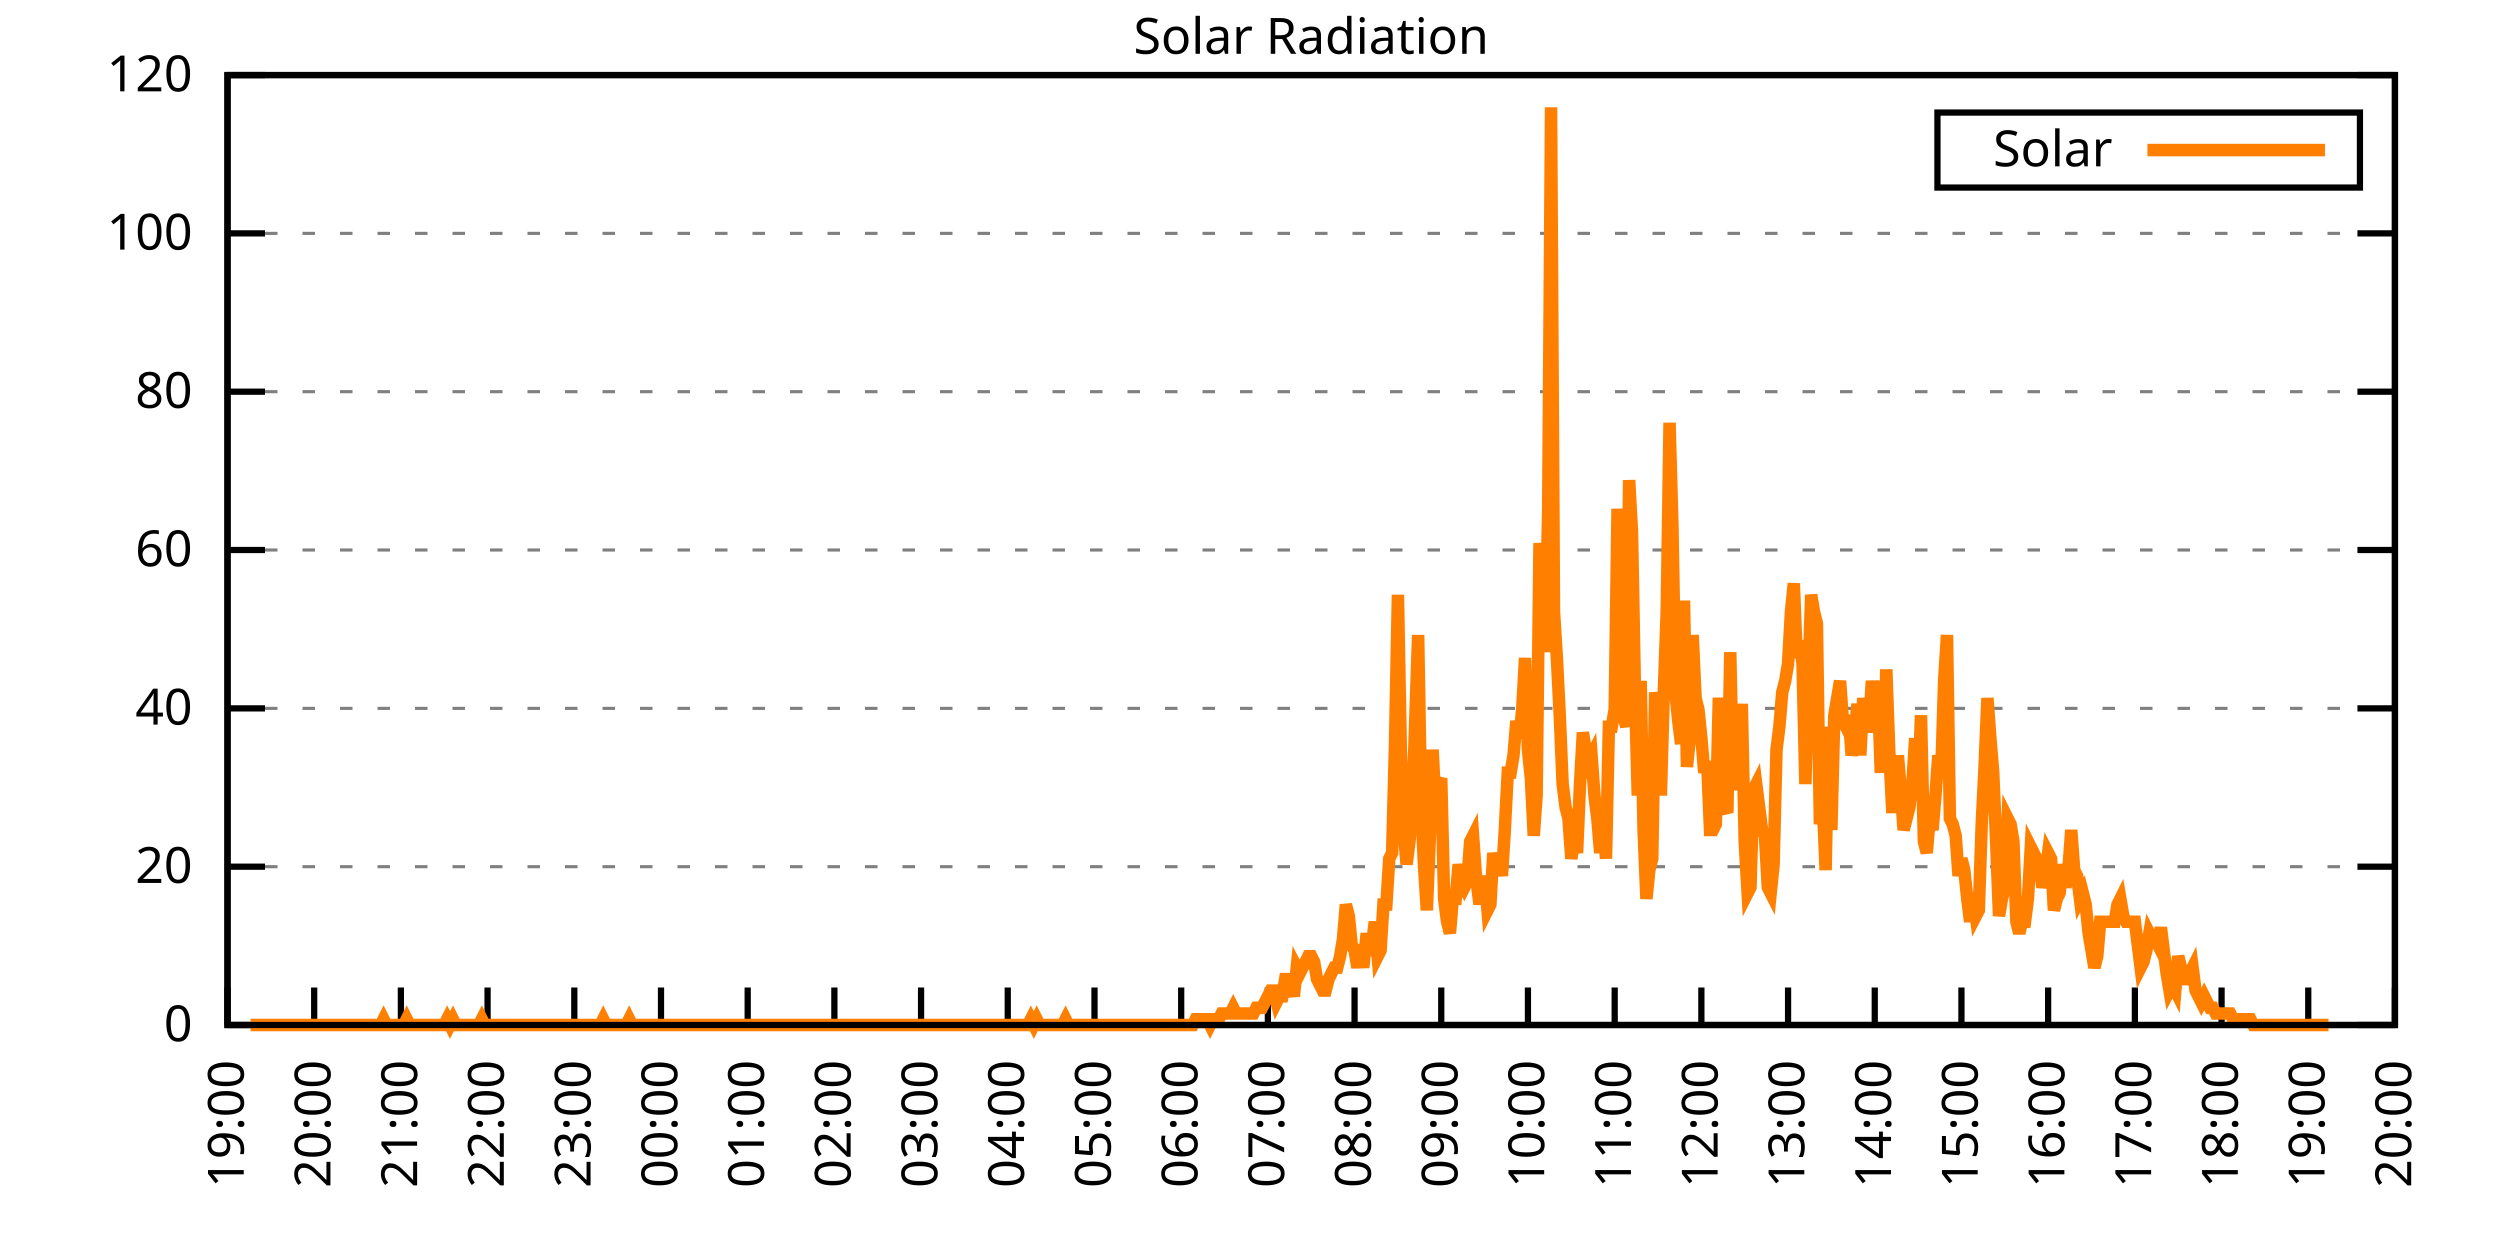
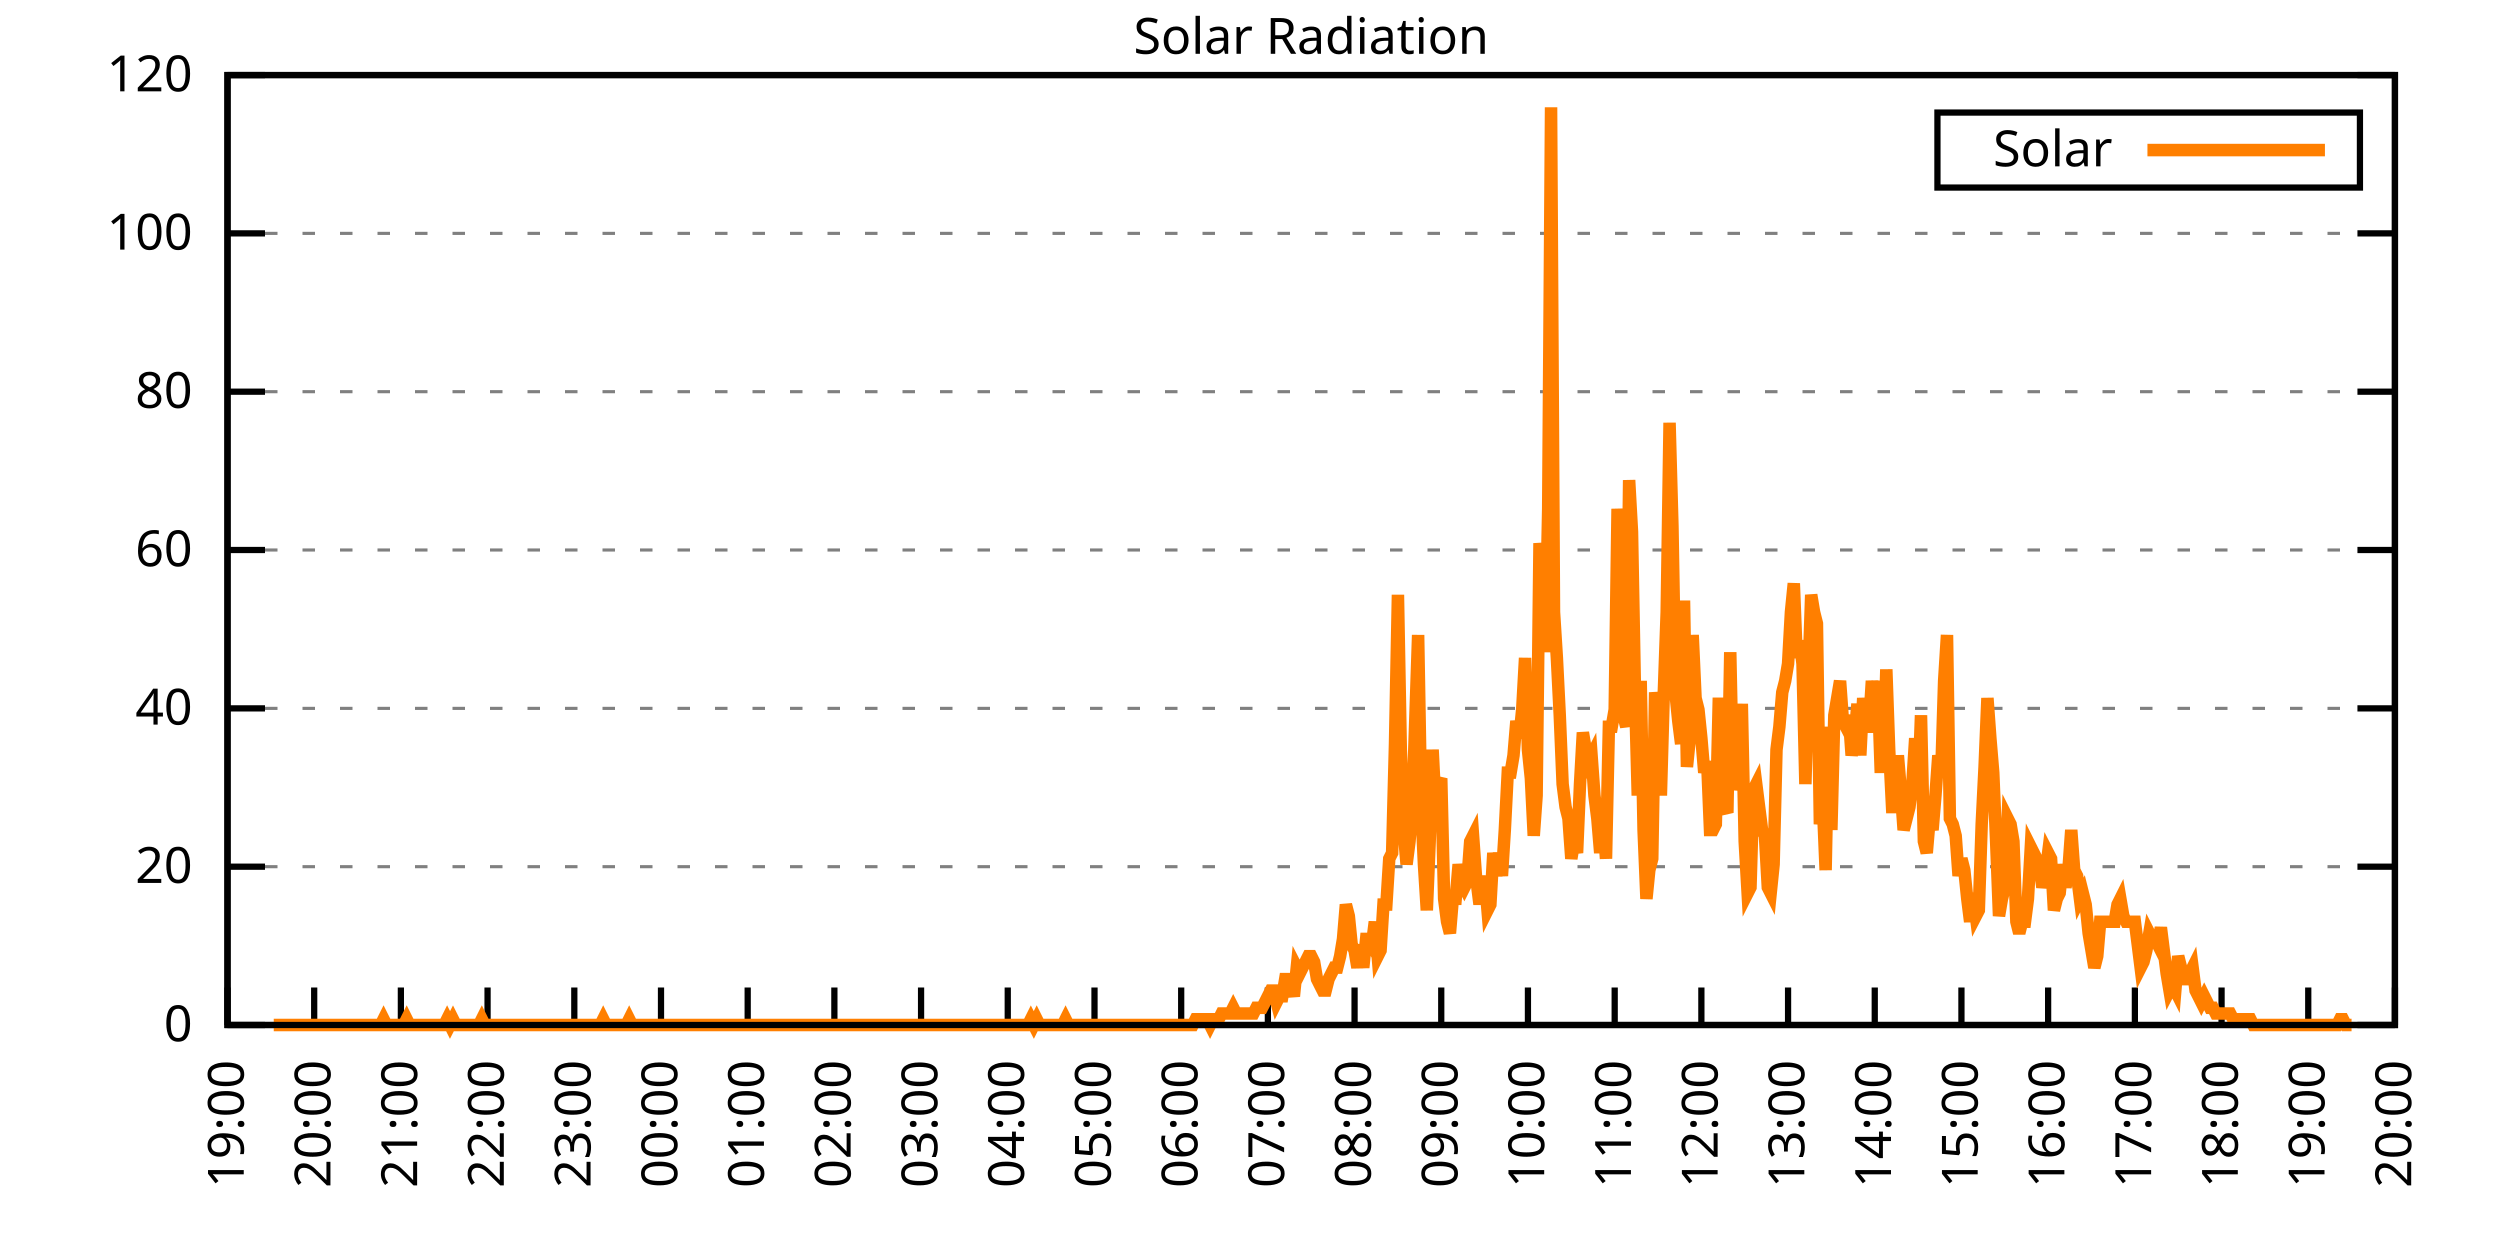
<svg xmlns="http://www.w3.org/2000/svg" xmlns:xlink="http://www.w3.org/1999/xlink" width="400" height="200" viewBox="0 0 400 200">
  <g id="gnuplot_canvas">
    <rect x="0" y="0" width="400" height="200" fill="none" />
    <defs>
      <circle id="gpDot" r="0.5" stroke-width="0.5" stroke="currentColor" />
      <path id="gpPt0" stroke-width="0.333" stroke="currentColor" d="M-1,0 h2 M0,-1 v2" />
      <path id="gpPt1" stroke-width="0.333" stroke="currentColor" d="M-1,-1 L1,1 M1,-1 L-1,1" />
      <path id="gpPt2" stroke-width="0.333" stroke="currentColor" d="M-1,0 L1,0 M0,-1 L0,1 M-1,-1 L1,1 M-1,1 L1,-1" />
      <rect id="gpPt3" stroke-width="0.333" stroke="currentColor" x="-1" y="-1" width="2" height="2" />
      <rect id="gpPt4" stroke-width="0.333" stroke="currentColor" fill="currentColor" x="-1" y="-1" width="2" height="2" />
      <circle id="gpPt5" stroke-width="0.333" stroke="currentColor" cx="0" cy="0" r="1" />
      <use xlink:href="#gpPt5" id="gpPt6" fill="currentColor" stroke="none" />
      <path id="gpPt7" stroke-width="0.333" stroke="currentColor" d="M0,-1.33 L-1.33,0.67 L1.33,0.67 z" />
      <use xlink:href="#gpPt7" id="gpPt8" fill="currentColor" stroke="none" />
      <use xlink:href="#gpPt7" id="gpPt9" stroke="currentColor" transform="rotate(180)" />
      <use xlink:href="#gpPt9" id="gpPt10" fill="currentColor" stroke="none" />
      <use xlink:href="#gpPt3" id="gpPt11" stroke="currentColor" transform="rotate(45)" />
      <use xlink:href="#gpPt11" id="gpPt12" fill="currentColor" stroke="none" />
      <path id="gpPt13" stroke-width="0.333" stroke="currentColor" d="M0,1.330 L1.265,0.411 L0.782,-1.067 L-0.782,-1.076 L-1.265,0.411 z" />
      <use xlink:href="#gpPt13" id="gpPt14" fill="currentColor" stroke="none" />
      <filter id="textbox" filterUnits="objectBoundingBox" x="0" y="0" height="1" width="1">
        <feFlood flood-color="white" flood-opacity="1" result="bgnd" />
        <feComposite in="SourceGraphic" in2="bgnd" operator="atop" />
      </filter>
      <filter id="greybox" filterUnits="objectBoundingBox" x="0" y="0" height="1" width="1">
        <feFlood flood-color="lightgrey" flood-opacity="1" result="grey" />
        <feComposite in="SourceGraphic" in2="grey" operator="atop" />
      </filter>
    </defs>
    <g fill="none" color="white" stroke="currentColor" stroke-width="1.00" stroke-linecap="butt" stroke-linejoin="miter">
</g>
    <g fill="none" color="black" stroke="currentColor" stroke-width="1.00" stroke-linecap="butt" stroke-linejoin="miter">
      <g stroke="none" shape-rendering="crispEdges">
        <polygon fill="rgb(255, 255, 255)" points="36.40,164.00 383.18,164.00 383.18,12.02 36.40,12.02 " />
      </g>
    </g>
    <g fill="none" color="black" stroke="currentColor" stroke-width="1.00" stroke-linecap="butt" stroke-linejoin="miter">
</g>
    <g fill="none" color="black" stroke="black" stroke-width="0.50" stroke-linecap="butt" stroke-linejoin="miter">
</g>
    <g fill="none" color="gray" stroke="currentColor" stroke-width="0.50" stroke-linecap="butt" stroke-linejoin="miter">
      <path stroke="gray" stroke-dasharray="2,4" class="gridline" d="M36.40,164.00 L383.19,164.00  " />
    </g>
    <g fill="none" color="gray" stroke="gray" stroke-width="1.00" stroke-linecap="butt" stroke-linejoin="miter">
</g>
    <g fill="none" color="black" stroke="currentColor" stroke-width="1.00" stroke-linecap="butt" stroke-linejoin="miter">
      <path stroke="black" d="M36.40,164.00 L42.40,164.00 M383.19,164.00 L377.19,164.00  " />
      <g transform="translate(30.80,166.60)" stroke="none" fill="black" font-family="Sans" font-size="8.00" text-anchor="end">
        <text>
          <tspan font-family="Sans"> 0</tspan>
        </text>
      </g>
    </g>
    <g fill="none" color="black" stroke="currentColor" stroke-width="1.00" stroke-linecap="butt" stroke-linejoin="miter">
</g>
    <g fill="none" color="black" stroke="black" stroke-width="0.50" stroke-linecap="butt" stroke-linejoin="miter">
</g>
    <g fill="none" color="gray" stroke="currentColor" stroke-width="0.50" stroke-linecap="butt" stroke-linejoin="miter">
      <path stroke="gray" stroke-dasharray="2,4" class="gridline" d="M36.40,138.67 L383.19,138.67  " />
    </g>
    <g fill="none" color="gray" stroke="gray" stroke-width="1.00" stroke-linecap="butt" stroke-linejoin="miter">
</g>
    <g fill="none" color="black" stroke="currentColor" stroke-width="1.00" stroke-linecap="butt" stroke-linejoin="miter">
      <path stroke="black" d="M36.40,138.67 L42.40,138.67 M383.19,138.67 L377.19,138.67  " />
      <g transform="translate(30.80,141.27)" stroke="none" fill="black" font-family="Sans" font-size="8.00" text-anchor="end">
        <text>
          <tspan font-family="Sans"> 20</tspan>
        </text>
      </g>
    </g>
    <g fill="none" color="black" stroke="currentColor" stroke-width="1.00" stroke-linecap="butt" stroke-linejoin="miter">
</g>
    <g fill="none" color="black" stroke="black" stroke-width="0.50" stroke-linecap="butt" stroke-linejoin="miter">
</g>
    <g fill="none" color="gray" stroke="currentColor" stroke-width="0.50" stroke-linecap="butt" stroke-linejoin="miter">
      <path stroke="gray" stroke-dasharray="2,4" class="gridline" d="M36.40,113.34 L383.19,113.34  " />
    </g>
    <g fill="none" color="gray" stroke="gray" stroke-width="1.00" stroke-linecap="butt" stroke-linejoin="miter">
</g>
    <g fill="none" color="black" stroke="currentColor" stroke-width="1.00" stroke-linecap="butt" stroke-linejoin="miter">
      <path stroke="black" d="M36.40,113.34 L42.40,113.34 M383.19,113.34 L377.19,113.34  " />
      <g transform="translate(30.80,115.94)" stroke="none" fill="black" font-family="Sans" font-size="8.00" text-anchor="end">
        <text>
          <tspan font-family="Sans"> 40</tspan>
        </text>
      </g>
    </g>
    <g fill="none" color="black" stroke="currentColor" stroke-width="1.00" stroke-linecap="butt" stroke-linejoin="miter">
</g>
    <g fill="none" color="black" stroke="black" stroke-width="0.50" stroke-linecap="butt" stroke-linejoin="miter">
</g>
    <g fill="none" color="gray" stroke="currentColor" stroke-width="0.50" stroke-linecap="butt" stroke-linejoin="miter">
      <path stroke="gray" stroke-dasharray="2,4" class="gridline" d="M36.40,88.00 L383.19,88.00  " />
    </g>
    <g fill="none" color="gray" stroke="gray" stroke-width="1.00" stroke-linecap="butt" stroke-linejoin="miter">
</g>
    <g fill="none" color="black" stroke="currentColor" stroke-width="1.00" stroke-linecap="butt" stroke-linejoin="miter">
      <path stroke="black" d="M36.40,88.00 L42.40,88.00 M383.19,88.00 L377.19,88.00  " />
      <g transform="translate(30.80,90.60)" stroke="none" fill="black" font-family="Sans" font-size="8.00" text-anchor="end">
        <text>
          <tspan font-family="Sans"> 60</tspan>
        </text>
      </g>
    </g>
    <g fill="none" color="black" stroke="currentColor" stroke-width="1.00" stroke-linecap="butt" stroke-linejoin="miter">
</g>
    <g fill="none" color="black" stroke="black" stroke-width="0.50" stroke-linecap="butt" stroke-linejoin="miter">
</g>
    <g fill="none" color="gray" stroke="currentColor" stroke-width="0.50" stroke-linecap="butt" stroke-linejoin="miter">
      <path stroke="gray" stroke-dasharray="2,4" class="gridline" d="M36.40,62.67 L383.19,62.67  " />
    </g>
    <g fill="none" color="gray" stroke="gray" stroke-width="1.00" stroke-linecap="butt" stroke-linejoin="miter">
</g>
    <g fill="none" color="black" stroke="currentColor" stroke-width="1.00" stroke-linecap="butt" stroke-linejoin="miter">
      <path stroke="black" d="M36.40,62.67 L42.40,62.67 M383.19,62.67 L377.19,62.67  " />
      <g transform="translate(30.80,65.27)" stroke="none" fill="black" font-family="Sans" font-size="8.00" text-anchor="end">
        <text>
          <tspan font-family="Sans"> 80</tspan>
        </text>
      </g>
    </g>
    <g fill="none" color="black" stroke="currentColor" stroke-width="1.00" stroke-linecap="butt" stroke-linejoin="miter">
</g>
    <g fill="none" color="black" stroke="black" stroke-width="0.50" stroke-linecap="butt" stroke-linejoin="miter">
</g>
    <g fill="none" color="gray" stroke="currentColor" stroke-width="0.50" stroke-linecap="butt" stroke-linejoin="miter">
      <path stroke="gray" stroke-dasharray="2,4" class="gridline" d="M36.40,37.34 L383.19,37.34  " />
    </g>
    <g fill="none" color="gray" stroke="gray" stroke-width="1.00" stroke-linecap="butt" stroke-linejoin="miter">
</g>
    <g fill="none" color="black" stroke="currentColor" stroke-width="1.00" stroke-linecap="butt" stroke-linejoin="miter">
      <path stroke="black" d="M36.40,37.34 L42.40,37.34 M383.19,37.34 L377.19,37.34  " />
      <g transform="translate(30.80,39.94)" stroke="none" fill="black" font-family="Sans" font-size="8.00" text-anchor="end">
        <text>
          <tspan font-family="Sans"> 100</tspan>
        </text>
      </g>
    </g>
    <g fill="none" color="black" stroke="currentColor" stroke-width="1.00" stroke-linecap="butt" stroke-linejoin="miter">
</g>
    <g fill="none" color="black" stroke="black" stroke-width="0.50" stroke-linecap="butt" stroke-linejoin="miter">
</g>
    <g fill="none" color="gray" stroke="currentColor" stroke-width="0.50" stroke-linecap="butt" stroke-linejoin="miter">
      <path stroke="gray" stroke-dasharray="2,4" class="gridline" d="M36.40,12.01 L383.19,12.01  " />
    </g>
    <g fill="none" color="gray" stroke="gray" stroke-width="1.00" stroke-linecap="butt" stroke-linejoin="miter">
</g>
    <g fill="none" color="black" stroke="currentColor" stroke-width="1.00" stroke-linecap="butt" stroke-linejoin="miter">
      <path stroke="black" d="M36.40,12.01 L42.40,12.01 M383.19,12.01 L377.19,12.01  " />
      <g transform="translate(30.80,14.61)" stroke="none" fill="black" font-family="Sans" font-size="8.00" text-anchor="end">
        <text>
          <tspan font-family="Sans"> 120</tspan>
        </text>
      </g>
    </g>
    <g fill="none" color="black" stroke="currentColor" stroke-width="1.00" stroke-linecap="butt" stroke-linejoin="miter">
      <path stroke="black" d="M36.40,164.00 L36.40,158.00  " />
      <g transform="translate(39.00,169.60) rotate(270.00)" stroke="none" fill="black" font-family="Sans" font-size="8.00" text-anchor="end">
        <text>
          <tspan font-family="Sans">19:00</tspan>
        </text>
      </g>
    </g>
    <g fill="none" color="black" stroke="currentColor" stroke-width="1.00" stroke-linecap="butt" stroke-linejoin="miter">
      <path stroke="black" d="M50.27,164.00 L50.27,158.00  " />
      <g transform="translate(52.87,169.60) rotate(270.00)" stroke="none" fill="black" font-family="Sans" font-size="8.00" text-anchor="end">
        <text>
          <tspan font-family="Sans">20:00</tspan>
        </text>
      </g>
    </g>
    <g fill="none" color="black" stroke="currentColor" stroke-width="1.00" stroke-linecap="butt" stroke-linejoin="miter">
      <path stroke="black" d="M64.14,164.00 L64.14,158.00  " />
      <g transform="translate(66.74,169.60) rotate(270.00)" stroke="none" fill="black" font-family="Sans" font-size="8.00" text-anchor="end">
        <text>
          <tspan font-family="Sans">21:00</tspan>
        </text>
      </g>
    </g>
    <g fill="none" color="black" stroke="currentColor" stroke-width="1.00" stroke-linecap="butt" stroke-linejoin="miter">
      <path stroke="black" d="M78.01,164.00 L78.01,158.00  " />
      <g transform="translate(80.61,169.60) rotate(270.00)" stroke="none" fill="black" font-family="Sans" font-size="8.00" text-anchor="end">
        <text>
          <tspan font-family="Sans">22:00</tspan>
        </text>
      </g>
    </g>
    <g fill="none" color="black" stroke="currentColor" stroke-width="1.00" stroke-linecap="butt" stroke-linejoin="miter">
      <path stroke="black" d="M91.89,164.00 L91.89,158.00  " />
      <g transform="translate(94.49,169.60) rotate(270.00)" stroke="none" fill="black" font-family="Sans" font-size="8.00" text-anchor="end">
        <text>
          <tspan font-family="Sans">23:00</tspan>
        </text>
      </g>
    </g>
    <g fill="none" color="black" stroke="currentColor" stroke-width="1.00" stroke-linecap="butt" stroke-linejoin="miter">
      <path stroke="black" d="M105.76,164.00 L105.76,158.00  " />
      <g transform="translate(108.36,169.60) rotate(270.00)" stroke="none" fill="black" font-family="Sans" font-size="8.00" text-anchor="end">
        <text>
          <tspan font-family="Sans">00:00</tspan>
        </text>
      </g>
    </g>
    <g fill="none" color="black" stroke="currentColor" stroke-width="1.00" stroke-linecap="butt" stroke-linejoin="miter">
      <path stroke="black" d="M119.63,164.00 L119.63,158.00  " />
      <g transform="translate(122.23,169.60) rotate(270.00)" stroke="none" fill="black" font-family="Sans" font-size="8.00" text-anchor="end">
        <text>
          <tspan font-family="Sans">01:00</tspan>
        </text>
      </g>
    </g>
    <g fill="none" color="black" stroke="currentColor" stroke-width="1.00" stroke-linecap="butt" stroke-linejoin="miter">
      <path stroke="black" d="M133.50,164.00 L133.50,158.00  " />
      <g transform="translate(136.10,169.60) rotate(270.00)" stroke="none" fill="black" font-family="Sans" font-size="8.00" text-anchor="end">
        <text>
          <tspan font-family="Sans">02:00</tspan>
        </text>
      </g>
    </g>
    <g fill="none" color="black" stroke="currentColor" stroke-width="1.00" stroke-linecap="butt" stroke-linejoin="miter">
      <path stroke="black" d="M147.37,164.00 L147.37,158.00  " />
      <g transform="translate(149.97,169.60) rotate(270.00)" stroke="none" fill="black" font-family="Sans" font-size="8.00" text-anchor="end">
        <text>
          <tspan font-family="Sans">03:00</tspan>
        </text>
      </g>
    </g>
    <g fill="none" color="black" stroke="currentColor" stroke-width="1.00" stroke-linecap="butt" stroke-linejoin="miter">
      <path stroke="black" d="M161.24,164.00 L161.24,158.00  " />
      <g transform="translate(163.84,169.60) rotate(270.00)" stroke="none" fill="black" font-family="Sans" font-size="8.00" text-anchor="end">
        <text>
          <tspan font-family="Sans">04:00</tspan>
        </text>
      </g>
    </g>
    <g fill="none" color="black" stroke="currentColor" stroke-width="1.00" stroke-linecap="butt" stroke-linejoin="miter">
      <path stroke="black" d="M175.12,164.00 L175.12,158.00  " />
      <g transform="translate(177.72,169.60) rotate(270.00)" stroke="none" fill="black" font-family="Sans" font-size="8.00" text-anchor="end">
        <text>
          <tspan font-family="Sans">05:00</tspan>
        </text>
      </g>
    </g>
    <g fill="none" color="black" stroke="currentColor" stroke-width="1.00" stroke-linecap="butt" stroke-linejoin="miter">
      <path stroke="black" d="M188.99,164.00 L188.99,158.00  " />
      <g transform="translate(191.59,169.60) rotate(270.00)" stroke="none" fill="black" font-family="Sans" font-size="8.00" text-anchor="end">
        <text>
          <tspan font-family="Sans">06:00</tspan>
        </text>
      </g>
    </g>
    <g fill="none" color="black" stroke="currentColor" stroke-width="1.00" stroke-linecap="butt" stroke-linejoin="miter">
      <path stroke="black" d="M202.86,164.00 L202.86,158.00  " />
      <g transform="translate(205.46,169.60) rotate(270.00)" stroke="none" fill="black" font-family="Sans" font-size="8.00" text-anchor="end">
        <text>
          <tspan font-family="Sans">07:00</tspan>
        </text>
      </g>
    </g>
    <g fill="none" color="black" stroke="currentColor" stroke-width="1.00" stroke-linecap="butt" stroke-linejoin="miter">
      <path stroke="black" d="M216.73,164.00 L216.73,158.00  " />
      <g transform="translate(219.33,169.60) rotate(270.00)" stroke="none" fill="black" font-family="Sans" font-size="8.00" text-anchor="end">
        <text>
          <tspan font-family="Sans">08:00</tspan>
        </text>
      </g>
    </g>
    <g fill="none" color="black" stroke="currentColor" stroke-width="1.00" stroke-linecap="butt" stroke-linejoin="miter">
      <path stroke="black" d="M230.60,164.00 L230.60,158.00  " />
      <g transform="translate(233.20,169.60) rotate(270.00)" stroke="none" fill="black" font-family="Sans" font-size="8.00" text-anchor="end">
        <text>
          <tspan font-family="Sans">09:00</tspan>
        </text>
      </g>
    </g>
    <g fill="none" color="black" stroke="currentColor" stroke-width="1.00" stroke-linecap="butt" stroke-linejoin="miter">
      <path stroke="black" d="M244.47,164.00 L244.47,158.00  " />
      <g transform="translate(247.07,169.60) rotate(270.00)" stroke="none" fill="black" font-family="Sans" font-size="8.00" text-anchor="end">
        <text>
          <tspan font-family="Sans">10:00</tspan>
        </text>
      </g>
    </g>
    <g fill="none" color="black" stroke="currentColor" stroke-width="1.00" stroke-linecap="butt" stroke-linejoin="miter">
      <path stroke="black" d="M258.35,164.00 L258.35,158.00  " />
      <g transform="translate(260.95,169.60) rotate(270.00)" stroke="none" fill="black" font-family="Sans" font-size="8.00" text-anchor="end">
        <text>
          <tspan font-family="Sans">11:00</tspan>
        </text>
      </g>
    </g>
    <g fill="none" color="black" stroke="currentColor" stroke-width="1.00" stroke-linecap="butt" stroke-linejoin="miter">
      <path stroke="black" d="M272.22,164.00 L272.22,158.00  " />
      <g transform="translate(274.82,169.60) rotate(270.00)" stroke="none" fill="black" font-family="Sans" font-size="8.00" text-anchor="end">
        <text>
          <tspan font-family="Sans">12:00</tspan>
        </text>
      </g>
    </g>
    <g fill="none" color="black" stroke="currentColor" stroke-width="1.00" stroke-linecap="butt" stroke-linejoin="miter">
      <path stroke="black" d="M286.09,164.00 L286.09,158.00  " />
      <g transform="translate(288.69,169.60) rotate(270.00)" stroke="none" fill="black" font-family="Sans" font-size="8.00" text-anchor="end">
        <text>
          <tspan font-family="Sans">13:00</tspan>
        </text>
      </g>
    </g>
    <g fill="none" color="black" stroke="currentColor" stroke-width="1.00" stroke-linecap="butt" stroke-linejoin="miter">
      <path stroke="black" d="M299.96,164.00 L299.96,158.00  " />
      <g transform="translate(302.56,169.60) rotate(270.00)" stroke="none" fill="black" font-family="Sans" font-size="8.00" text-anchor="end">
        <text>
          <tspan font-family="Sans">14:00</tspan>
        </text>
      </g>
    </g>
    <g fill="none" color="black" stroke="currentColor" stroke-width="1.00" stroke-linecap="butt" stroke-linejoin="miter">
      <path stroke="black" d="M313.83,164.00 L313.83,158.00  " />
      <g transform="translate(316.43,169.60) rotate(270.00)" stroke="none" fill="black" font-family="Sans" font-size="8.00" text-anchor="end">
        <text>
          <tspan font-family="Sans">15:00</tspan>
        </text>
      </g>
    </g>
    <g fill="none" color="black" stroke="currentColor" stroke-width="1.00" stroke-linecap="butt" stroke-linejoin="miter">
      <path stroke="black" d="M327.70,164.00 L327.70,158.00  " />
      <g transform="translate(330.30,169.60) rotate(270.00)" stroke="none" fill="black" font-family="Sans" font-size="8.00" text-anchor="end">
        <text>
          <tspan font-family="Sans">16:00</tspan>
        </text>
      </g>
    </g>
    <g fill="none" color="black" stroke="currentColor" stroke-width="1.00" stroke-linecap="butt" stroke-linejoin="miter">
      <path stroke="black" d="M341.58,164.00 L341.58,158.00  " />
      <g transform="translate(344.18,169.60) rotate(270.00)" stroke="none" fill="black" font-family="Sans" font-size="8.00" text-anchor="end">
        <text>
          <tspan font-family="Sans">17:00</tspan>
        </text>
      </g>
    </g>
    <g fill="none" color="black" stroke="currentColor" stroke-width="1.00" stroke-linecap="butt" stroke-linejoin="miter">
      <path stroke="black" d="M355.45,164.00 L355.45,158.00  " />
      <g transform="translate(358.05,169.60) rotate(270.00)" stroke="none" fill="black" font-family="Sans" font-size="8.00" text-anchor="end">
        <text>
          <tspan font-family="Sans">18:00</tspan>
        </text>
      </g>
    </g>
    <g fill="none" color="black" stroke="currentColor" stroke-width="1.00" stroke-linecap="butt" stroke-linejoin="miter">
      <path stroke="black" d="M369.32,164.00 L369.32,158.00  " />
      <g transform="translate(371.92,169.60) rotate(270.00)" stroke="none" fill="black" font-family="Sans" font-size="8.00" text-anchor="end">
        <text>
          <tspan font-family="Sans">19:00</tspan>
        </text>
      </g>
    </g>
    <g fill="none" color="black" stroke="currentColor" stroke-width="1.00" stroke-linecap="butt" stroke-linejoin="miter">
      <path stroke="black" d="M383.19,164.00 L383.19,158.00  " />
      <g transform="translate(385.79,169.60) rotate(270.00)" stroke="none" fill="black" font-family="Sans" font-size="8.00" text-anchor="end">
        <text>
          <tspan font-family="Sans">20:00</tspan>
        </text>
      </g>
    </g>
    <g fill="none" color="black" stroke="currentColor" stroke-width="1.00" stroke-linecap="butt" stroke-linejoin="miter">
</g>
    <g fill="none" color="black" stroke="currentColor" stroke-width="1.00" stroke-linecap="butt" stroke-linejoin="miter">
      <path stroke="black" d="M36.40,12.01 L36.40,164.00 L383.19,164.00 L383.19,12.01 L36.40,12.01 Z  " />
    </g>
    <g fill="none" color="black" stroke="currentColor" stroke-width="1.00" stroke-linecap="butt" stroke-linejoin="miter">
</g>
    <g fill="none" color="black" stroke="currentColor" stroke-width="1.00" stroke-linecap="butt" stroke-linejoin="miter">
      <path stroke="black" d="M309.99,30.01 L309.99,18.01 L377.59,18.01 L377.59,30.01 L309.99,30.01 Z  " />
    </g>
    <g id="Solar_Radiation_plot_1">
      <g fill="none" color="white" stroke="black" stroke-width="2.00" stroke-linecap="butt" stroke-linejoin="miter">
</g>
      <g fill="none" color="black" stroke="currentColor" stroke-width="2.00" stroke-linecap="butt" stroke-linejoin="miter">
        <g transform="translate(337.99,26.61)" stroke="none" fill="black" font-family="Sans" font-size="8.00" text-anchor="end">
          <text>
            <tspan font-family="Sans">Solar</tspan>
          </text>
        </g>
      </g>
      <g fill="none" color="black" stroke="currentColor" stroke-width="2.00" stroke-linecap="butt" stroke-linejoin="miter">
-         <path stroke="rgb(255, 127,   0)" d="M343.59,24.01 L371.99,24.01 M40.10,164.00 L40.56,164.00 L41.02,164.00 L41.49,164.00 L41.95,164.00 L42.41,164.00   L42.87,164.00 L43.34,164.00 L43.80,164.00 L44.26,164.00 L44.72,164.00 L45.19,164.00 L45.65,164.00 L46.11,164.00   L46.57,164.00 L47.03,164.00 L47.50,164.00 L47.96,164.00 L48.42,164.00 L48.88,164.00 L49.35,164.00 L49.81,164.00   L50.27,164.00 L50.73,164.00 L51.20,164.00 L51.66,164.00 L52.12,164.00 L52.58,164.00 L53.05,164.00 L53.51,164.00   L53.97,164.00 L54.43,164.00 L54.90,164.00 L55.36,164.00 L55.82,164.00 L56.28,164.00 L56.75,164.00 L57.21,164.00   L57.67,164.00 L58.13,164.00 L58.59,164.00 L59.06,164.00 L59.52,164.00 L59.98,164.00 L60.44,164.00 L60.91,164.00   L61.37,163.08 L61.83,164.00 L62.29,164.00 L62.76,164.00 L63.22,164.00 L63.68,164.00 L64.14,164.00 L64.61,164.00   L65.07,163.08 L65.53,164.00 L65.99,164.00 L66.46,164.00 L66.92,164.00 L67.38,164.00 L67.84,164.00 L68.30,164.00   L68.77,164.00 L69.23,164.00 L69.69,164.00 L70.15,164.00 L70.62,164.00 L71.08,164.00 L71.54,163.08 L72.00,164.00   L72.47,163.08 L72.93,164.00 L73.39,164.00 L73.85,164.00 L74.32,164.00 L74.78,164.00 L75.24,164.00 L75.70,164.00   L76.17,164.00 L76.63,164.00 L77.09,163.08 L77.55,164.00 L78.01,164.00 L78.48,164.00 L78.94,164.00 L79.40,164.00   L79.86,164.00 L80.33,164.00 L80.79,164.00 L81.25,164.00 L81.71,164.00 L82.18,164.00 L82.64,164.00 L83.10,164.00   L83.56,164.00 L84.03,164.00 L84.49,164.00 L84.95,164.00 L85.41,164.00 L85.88,164.00 L86.34,164.00 L86.80,164.00   L87.26,164.00 L87.72,164.00 L88.19,164.00 L88.65,164.00 L89.11,164.00 L89.57,164.00 L90.04,164.00 L90.50,164.00   L90.96,164.00 L91.42,164.00 L91.89,164.00 L92.35,164.00 L92.81,164.00 L93.27,164.00 L93.74,164.00 L94.20,164.00   L94.66,164.00 L95.12,164.00 L95.59,164.00 L96.05,164.00 L96.51,163.08 L96.97,164.00 L97.44,164.00 L97.90,164.00   L98.36,164.00 L98.82,164.00 L99.28,164.00 L99.75,164.00 L100.21,164.00 L100.67,163.08 L101.13,164.00 L101.60,164.00   L102.06,164.00 L102.52,164.00 L102.98,164.00 L103.45,164.00 L103.91,164.00 L104.37,164.00 L104.83,164.00 L105.30,164.00   L105.76,164.00 L106.22,164.00 L106.68,164.00 L107.15,164.00 L107.61,164.00 L108.07,164.00 L108.53,164.00 L108.99,164.00   L109.46,164.00 L109.92,164.00 L110.38,164.00 L110.84,164.00 L111.31,164.00 L111.77,164.00 L112.23,164.00 L112.69,164.00   L113.16,164.00 L113.62,164.00 L114.08,164.00 L114.54,164.00 L115.01,164.00 L115.47,164.00 L115.93,164.00 L116.39,164.00   L116.86,164.00 L117.32,164.00 L117.78,164.00 L118.24,164.00 L118.70,164.00 L119.17,164.00 L119.63,164.00 L120.09,164.00   L120.55,164.00 L121.02,164.00 L121.48,164.00 L121.94,164.00 L122.40,164.00 L122.87,164.00 L123.33,164.00 L123.79,164.00   L124.25,164.00 L124.72,164.00 L125.18,164.00 L125.64,164.00 L126.10,164.00 L126.57,164.00 L127.03,164.00 L127.49,164.00   L127.95,164.00 L128.41,164.00 L128.88,164.00 L129.34,164.00 L129.80,164.00 L130.26,164.00 L130.73,164.00 L131.19,164.00   L131.65,164.00 L132.11,164.00 L132.58,164.00 L133.04,164.00 L133.50,164.00 L133.96,164.00 L134.43,164.00 L134.89,164.00   L135.35,164.00 L135.81,164.00 L136.28,164.00 L136.74,164.00 L137.20,164.00 L137.66,164.00 L138.13,164.00 L138.59,164.00   L139.05,164.00 L139.51,164.00 L139.97,164.00 L140.44,164.00 L140.90,164.00 L141.36,164.00 L141.82,164.00 L142.29,164.00   L142.75,164.00 L143.21,164.00 L143.67,164.00 L144.14,164.00 L144.60,164.00 L145.06,164.00 L145.52,164.00 L145.99,164.00   L146.45,164.00 L146.91,164.00 L147.37,164.00 L147.84,164.00 L148.30,164.00 L148.76,164.00 L149.22,164.00 L149.68,164.00   L150.15,164.00 L150.61,164.00 L151.07,164.00 L151.53,164.00 L152.00,164.00 L152.46,164.00 L152.92,164.00 L153.38,164.00   L153.85,164.00 L154.31,164.00 L154.77,164.00 L155.23,164.00 L155.70,164.00 L156.16,164.00 L156.62,164.00 L157.08,164.00   L157.55,164.00 L158.01,164.00 L158.47,164.00 L158.93,164.00 L159.39,164.00 L159.86,164.00 L160.32,164.00 L160.78,164.00   L161.24,164.00 L161.71,164.00 L162.17,164.00 L162.63,164.00 L163.09,164.00 L163.56,164.00 L164.02,164.00 L164.48,164.00   L164.94,163.08 L165.41,164.00 L165.87,163.08 L166.33,164.00 L166.79,164.00 L167.26,164.00 L167.72,164.00 L168.18,164.00   L168.64,164.00 L169.10,164.00 L169.57,164.00 L170.03,164.00 L170.49,163.08 L170.95,164.00 L171.42,164.00 L171.88,164.00   L172.34,164.00 L172.80,164.00 L173.27,164.00 L173.73,164.00 L174.19,164.00 L174.65,164.00 L175.12,164.00 L175.58,164.00   L176.04,164.00 L176.50,164.00 L176.97,164.00 L177.43,164.00 L177.89,164.00 L178.35,164.00 L178.82,164.00 L179.28,164.00   L179.74,164.00 L180.20,164.00 L180.66,164.00 L181.13,164.00 L181.59,164.00 L182.05,164.00 L182.51,164.00 L182.98,164.00   L183.44,164.00 L183.90,164.00 L184.36,164.00 L184.83,164.00 L185.29,164.00 L185.75,164.00 L186.21,164.00 L186.68,164.00   L187.14,164.00 L187.60,164.00 L188.06,164.00 L188.53,164.00 L188.99,164.00 L189.45,164.00 L189.91,164.00 L190.37,164.00   L190.84,164.00 L191.30,163.08 L191.76,163.08 L192.22,163.08 L192.69,163.08 L193.15,163.08 L193.61,164.00 L194.07,163.08   L194.54,163.08 L195.00,163.08 L195.46,162.16 L195.92,162.16 L196.39,162.16 L196.85,162.16 L197.31,161.25 L197.77,162.16   L198.24,162.16 L198.70,162.16 L199.16,162.16 L199.62,162.16 L200.08,162.16 L200.55,162.16 L201.01,161.25 L201.47,161.25   L201.93,161.25 L202.40,160.33 L202.86,159.41 L203.32,158.49 L203.78,158.49 L204.25,160.33 L204.71,159.41 L205.17,159.41   L205.63,156.66 L206.10,156.66 L206.56,157.58 L207.02,159.41 L207.48,154.82 L207.95,155.74 L208.41,154.82 L208.87,153.91   L209.33,152.99 L209.80,152.99 L210.26,153.91 L210.72,156.66 L211.18,157.58 L211.64,158.49 L212.11,158.49 L212.57,156.66   L213.03,155.74 L213.49,154.82 L213.96,154.82 L214.42,152.99 L214.88,150.23 L215.34,144.73 L215.81,146.56 L216.27,151.15   L216.73,152.07 L217.19,154.82 L217.66,151.15 L218.12,154.82 L218.58,150.23 L219.04,150.23 L219.51,151.15 L219.97,147.48   L220.43,152.99 L220.89,152.07 L221.35,144.73 L221.82,144.73 L222.28,137.39 L222.74,136.47 L223.20,119.03 L223.67,95.17   L224.13,119.95 L224.59,132.80 L225.05,138.30 L225.52,134.63 L225.98,129.13 L226.44,115.36 L226.90,101.60 L227.37,128.21   L227.83,138.30 L228.29,145.65 L228.75,134.63 L229.22,119.95 L229.68,129.13 L230.14,125.46 L230.60,124.54 L231.06,143.81   L231.53,147.48 L231.99,149.32 L232.45,143.81 L232.91,143.81 L233.38,138.30 L233.84,141.06 L234.30,141.98 L234.76,141.06   L235.23,134.63 L235.69,133.72 L236.15,140.14 L236.61,143.81 L237.08,143.81 L237.54,140.14 L238.00,145.65 L238.46,144.73   L238.93,136.47 L239.39,140.14 L239.85,136.47 L240.31,140.14 L240.77,132.80 L241.24,123.62 L241.70,123.62 L242.16,120.87   L242.62,115.36 L243.09,118.12 L243.55,113.53 L244.01,105.27 L244.47,119.95 L244.94,124.54 L245.40,133.72 L245.86,127.29   L246.32,86.91 L246.79,90.59 L247.25,104.35 L247.71,81.41 L248.17,17.17 L248.64,97.93 L249.10,105.27 L249.56,114.44   L250.02,125.46 L250.49,129.13 L250.95,130.96 L251.41,137.39 L251.87,134.63 L252.33,136.47 L252.80,125.46 L253.26,117.20   L253.72,119.95 L254.18,121.79 L254.65,120.87 L255.11,127.29 L255.57,130.96 L256.03,136.47 L256.50,130.96 L256.96,137.39   L257.42,116.28 L257.88,116.28 L258.35,113.53 L258.81,81.41 L259.27,88.75 L259.73,114.44 L260.20,116.28 L260.66,76.82   L261.12,85.08 L261.58,109.86 L262.04,127.29 L262.51,108.94 L262.97,132.80 L263.43,143.81 L263.89,139.22 L264.36,137.39   L264.82,110.77 L265.28,114.44 L265.74,127.29 L266.21,110.77 L266.67,97.93 L267.13,67.64 L267.59,84.16 L268.06,110.77   L268.52,115.36 L268.98,119.03 L269.44,96.09 L269.91,122.70 L270.37,118.12 L270.83,101.60 L271.29,111.69 L271.75,113.53   L272.22,118.12 L272.68,123.62 L273.14,121.79 L273.60,132.80 L274.07,132.80 L274.53,131.88 L274.99,112.61 L275.45,112.61   L275.92,129.13 L276.38,130.05 L276.84,104.35 L277.30,126.37 L277.77,123.62 L278.23,124.54 L278.69,112.61 L279.15,134.63   L279.62,142.89 L280.08,141.98 L280.54,126.37 L281.00,125.46 L281.46,129.13 L281.93,132.80 L282.39,133.72 L282.85,141.98   L283.31,142.89 L283.78,138.30 L284.24,119.95 L284.70,116.28 L285.16,110.77 L285.63,108.94 L286.09,106.19 L286.55,97.93   L287.01,93.34 L287.48,105.27 L287.94,102.51 L288.40,106.19 L288.86,125.46 L289.33,108.94 L289.79,95.17 L290.25,97.93   L290.71,99.76 L291.18,131.88 L291.64,128.21 L292.10,139.22 L292.56,116.28 L293.02,132.80 L293.49,114.44 L293.95,111.69   L294.41,108.94 L294.87,115.36 L295.34,116.28 L295.80,114.44 L296.26,120.87 L296.72,118.12 L297.19,112.61 L297.65,120.87   L298.11,111.69 L298.57,116.28 L299.04,116.28 L299.50,108.94 L299.96,113.53 L300.42,108.94 L300.89,122.70 L301.35,122.70   L301.81,107.10 L302.27,119.95 L302.73,129.13 L303.20,129.13 L303.66,120.87 L304.12,126.37 L304.58,132.80 L305.05,130.96   L305.51,129.13 L305.97,125.46 L306.43,118.12 L306.90,127.29 L307.36,114.44 L307.82,134.63 L308.28,136.47 L308.75,130.96   L309.21,132.80 L309.67,127.29 L310.13,120.87 L310.60,123.62 L311.06,108.94 L311.52,101.60 L311.98,130.96 L312.44,131.88   L312.91,133.72 L313.37,140.14 L313.83,137.39 L314.29,139.22 L314.76,143.81 L315.22,147.48 L315.68,142.89 L316.14,146.56   L316.61,145.65 L317.07,131.88 L317.53,122.70 L317.99,111.69 L318.46,118.12 L318.92,123.62 L319.38,134.63 L319.84,146.56   L320.31,143.81 L320.77,141.98 L321.23,130.96 L321.69,131.88 L322.15,134.63 L322.62,147.48 L323.08,149.32 L323.54,147.48   L324.00,147.48 L324.47,143.81 L324.93,135.55 L325.39,136.47 L325.85,137.39 L326.32,138.30 L326.78,141.98 L327.24,140.14   L327.70,136.47 L328.17,137.39 L328.63,145.65 L329.09,143.81 L329.55,142.89 L330.02,138.30 L330.48,141.98 L330.94,139.22   L331.40,132.80 L331.87,139.22 L332.33,140.14 L332.79,143.81 L333.25,142.89 L333.71,144.73 L334.18,149.32 L334.64,152.07   L335.10,154.82 L335.56,152.99 L336.03,147.48 L336.49,147.48 L336.95,147.48 L337.41,147.48 L337.88,147.48 L338.34,147.48   L338.80,144.73 L339.26,143.81 L339.73,146.56 L340.19,147.48 L340.65,147.48 L341.11,147.48 L341.58,147.48 L342.04,151.15   L342.50,154.82 L342.96,153.91 L343.42,152.07 L343.89,149.32 L344.35,150.23 L344.81,150.23 L345.27,151.15 L345.74,148.40   L346.20,152.07 L346.66,155.74 L347.12,158.49 L347.59,157.58 L348.05,158.49 L348.51,152.99 L348.97,154.82 L349.44,156.66   L349.90,156.66 L350.36,155.74 L350.82,154.82 L351.29,158.49 L351.75,159.41 L352.21,160.33 L352.67,159.41 L353.13,160.33   L353.60,161.25 L354.06,161.25 L354.52,162.16 L354.98,162.16 L355.45,162.16 L355.91,162.16 L356.37,162.16 L356.83,162.16   L357.30,163.08 L357.76,163.08 L358.22,163.08 L358.68,163.08 L359.15,163.08 L359.61,163.08 L360.07,163.08 L360.53,164.00   L361.00,164.00 L361.46,164.00 L361.92,164.00 L362.38,164.00 L362.84,164.00 L363.31,164.00 L363.77,164.00 L364.23,164.00   L364.69,164.00 L365.16,164.00 L365.62,164.00 L366.08,164.00 L366.54,164.00 L367.01,164.00 L367.47,164.00 L367.93,164.00   L368.39,164.00 L368.86,164.00 L369.32,164.00 L369.78,164.00 L370.24,164.00 L370.71,164.00 L371.17,164.00 L371.63,164.00   L372.09,164.00 L372.56,164.00  " />
+         <path stroke="rgb(255, 127,   0)" d="M343.59,24.01 L371.99,24.01 M43.80,164.00 L44.26,164.00 L44.72,164.00 L45.19,164.00 L45.65,164.00 L46.11,164.00   L46.57,164.00 L47.03,164.00 L47.50,164.00 L47.96,164.00 L48.42,164.00 L48.88,164.00 L49.35,164.00 L49.81,164.00   L50.27,164.00 L50.73,164.00 L51.20,164.00 L51.66,164.00 L52.12,164.00 L52.58,164.00 L53.05,164.00 L53.51,164.00   L53.97,164.00 L54.43,164.00 L54.90,164.00 L55.36,164.00 L55.82,164.00 L56.28,164.00 L56.75,164.00 L57.21,164.00   L57.67,164.00 L58.13,164.00 L58.59,164.00 L59.06,164.00 L59.52,164.00 L59.98,164.00 L60.44,164.00 L60.91,164.00   L61.37,163.08 L61.83,164.00 L62.29,164.00 L62.76,164.00 L63.22,164.00 L63.68,164.00 L64.14,164.00 L64.61,164.00   L65.07,163.08 L65.53,164.00 L65.99,164.00 L66.46,164.00 L66.92,164.00 L67.38,164.00 L67.84,164.00 L68.30,164.00   L68.77,164.00 L69.23,164.00 L69.69,164.00 L70.15,164.00 L70.62,164.00 L71.08,164.00 L71.54,163.08 L72.00,164.00   L72.47,163.08 L72.93,164.00 L73.39,164.00 L73.85,164.00 L74.32,164.00 L74.78,164.00 L75.24,164.00 L75.70,164.00   L76.17,164.00 L76.63,164.00 L77.09,163.08 L77.55,164.00 L78.01,164.00 L78.48,164.00 L78.94,164.00 L79.40,164.00   L79.86,164.00 L80.33,164.00 L80.79,164.00 L81.25,164.00 L81.71,164.00 L82.18,164.00 L82.64,164.00 L83.10,164.00   L83.56,164.00 L84.03,164.00 L84.49,164.00 L84.95,164.00 L85.41,164.00 L85.88,164.00 L86.34,164.00 L86.80,164.00   L87.26,164.00 L87.72,164.00 L88.19,164.00 L88.65,164.00 L89.11,164.00 L89.57,164.00 L90.04,164.00 L90.50,164.00   L90.96,164.00 L91.42,164.00 L91.89,164.00 L92.35,164.00 L92.81,164.00 L93.27,164.00 L93.74,164.00 L94.20,164.00   L94.66,164.00 L95.12,164.00 L95.59,164.00 L96.05,164.00 L96.51,163.08 L96.97,164.00 L97.44,164.00 L97.90,164.00   L98.36,164.00 L98.82,164.00 L99.28,164.00 L99.75,164.00 L100.21,164.00 L100.67,163.08 L101.13,164.00 L101.60,164.00   L102.06,164.00 L102.52,164.00 L102.98,164.00 L103.45,164.00 L103.91,164.00 L104.37,164.00 L104.83,164.00 L105.30,164.00   L105.76,164.00 L106.22,164.00 L106.68,164.00 L107.15,164.00 L107.61,164.00 L108.07,164.00 L108.53,164.00 L108.99,164.00   L109.46,164.00 L109.92,164.00 L110.38,164.00 L110.84,164.00 L111.31,164.00 L111.77,164.00 L112.23,164.00 L112.69,164.00   L113.16,164.00 L113.62,164.00 L114.08,164.00 L114.54,164.00 L115.01,164.00 L115.47,164.00 L115.93,164.00 L116.39,164.00   L116.86,164.00 L117.32,164.00 L117.78,164.00 L118.24,164.00 L118.70,164.00 L119.17,164.00 L119.63,164.00 L120.09,164.00   L120.55,164.00 L121.02,164.00 L121.48,164.00 L121.94,164.00 L122.40,164.00 L122.87,164.00 L123.33,164.00 L123.79,164.00   L124.25,164.00 L124.72,164.00 L125.18,164.00 L125.64,164.00 L126.10,164.00 L126.57,164.00 L127.03,164.00 L127.49,164.00   L127.95,164.00 L128.41,164.00 L128.88,164.00 L129.34,164.00 L129.80,164.00 L130.26,164.00 L130.73,164.00 L131.19,164.00   L131.65,164.00 L132.11,164.00 L132.58,164.00 L133.04,164.00 L133.50,164.00 L133.96,164.00 L134.43,164.00 L134.89,164.00   L135.35,164.00 L135.81,164.00 L136.28,164.00 L136.74,164.00 L137.20,164.00 L137.66,164.00 L138.13,164.00 L138.59,164.00   L139.05,164.00 L139.51,164.00 L139.97,164.00 L140.44,164.00 L140.90,164.00 L141.36,164.00 L141.82,164.00 L142.29,164.00   L142.75,164.00 L143.21,164.00 L143.67,164.00 L144.14,164.00 L144.60,164.00 L145.06,164.00 L145.52,164.00 L145.99,164.00   L146.45,164.00 L146.91,164.00 L147.37,164.00 L147.84,164.00 L148.30,164.00 L148.76,164.00 L149.22,164.00 L149.68,164.00   L150.15,164.00 L150.61,164.00 L151.07,164.00 L151.53,164.00 L152.00,164.00 L152.46,164.00 L152.92,164.00 L153.38,164.00   L153.85,164.00 L154.31,164.00 L154.77,164.00 L155.23,164.00 L155.70,164.00 L156.16,164.00 L156.62,164.00 L157.08,164.00   L157.55,164.00 L158.01,164.00 L158.47,164.00 L158.93,164.00 L159.39,164.00 L159.86,164.00 L160.32,164.00 L160.78,164.00   L161.24,164.00 L161.71,164.00 L162.17,164.00 L162.63,164.00 L163.09,164.00 L163.56,164.00 L164.02,164.00 L164.48,164.00   L164.94,163.08 L165.41,164.00 L165.87,163.08 L166.33,164.00 L166.79,164.00 L167.26,164.00 L167.72,164.00 L168.18,164.00   L168.64,164.00 L169.10,164.00 L169.57,164.00 L170.03,164.00 L170.49,163.08 L170.95,164.00 L171.42,164.00 L171.88,164.00   L172.34,164.00 L172.80,164.00 L173.27,164.00 L173.73,164.00 L174.19,164.00 L174.65,164.00 L175.12,164.00 L175.58,164.00   L176.04,164.00 L176.50,164.00 L176.97,164.00 L177.43,164.00 L177.89,164.00 L178.35,164.00 L178.82,164.00 L179.28,164.00   L179.74,164.00 L180.20,164.00 L180.66,164.00 L181.13,164.00 L181.59,164.00 L182.05,164.00 L182.51,164.00 L182.98,164.00   L183.44,164.00 L183.90,164.00 L184.36,164.00 L184.83,164.00 L185.29,164.00 L185.75,164.00 L186.21,164.00 L186.68,164.00   L187.14,164.00 L187.60,164.00 L188.06,164.00 L188.53,164.00 L188.99,164.00 L189.45,164.00 L189.91,164.00 L190.37,164.00   L190.84,164.00 L191.30,163.08 L191.76,163.08 L192.22,163.08 L192.69,163.08 L193.15,163.08 L193.61,164.00 L194.07,163.08   L194.54,163.08 L195.00,163.08 L195.46,162.16 L195.92,162.16 L196.39,162.16 L196.85,162.16 L197.31,161.25 L197.77,162.16   L198.24,162.16 L198.70,162.16 L199.16,162.16 L199.62,162.16 L200.08,162.16 L200.55,162.16 L201.01,161.25 L201.47,161.25   L201.93,161.25 L202.40,160.33 L202.86,159.41 L203.32,158.49 L203.78,158.49 L204.25,160.33 L204.71,159.41 L205.17,159.41   L205.63,156.66 L206.10,156.66 L206.56,157.58 L207.02,159.41 L207.48,154.82 L207.95,155.74 L208.41,154.82 L208.87,153.91   L209.33,152.99 L209.80,152.99 L210.26,153.91 L210.72,156.66 L211.18,157.58 L211.64,158.49 L212.11,158.49 L212.57,156.66   L213.03,155.74 L213.49,154.82 L213.96,154.82 L214.42,152.99 L214.88,150.23 L215.34,144.73 L215.81,146.56 L216.27,151.15   L216.73,152.07 L217.19,154.82 L217.66,151.15 L218.12,154.82 L218.58,150.23 L219.04,150.23 L219.51,151.15 L219.97,147.48   L220.43,152.99 L220.89,152.07 L221.35,144.73 L221.82,144.73 L222.28,137.39 L222.74,136.47 L223.20,119.03 L223.67,95.17   L224.13,119.95 L224.59,132.80 L225.05,138.30 L225.52,134.63 L225.98,129.13 L226.44,115.36 L226.90,101.60 L227.37,128.21   L227.83,138.30 L228.29,145.65 L228.75,134.63 L229.22,119.95 L229.68,129.13 L230.14,125.46 L230.60,124.54 L231.06,143.81   L231.53,147.48 L231.99,149.32 L232.45,143.81 L232.91,143.81 L233.38,138.30 L233.84,141.06 L234.30,141.98 L234.76,141.06   L235.23,134.63 L235.69,133.72 L236.15,140.14 L236.61,143.81 L237.08,143.81 L237.54,140.14 L238.00,145.65 L238.46,144.73   L238.93,136.47 L239.39,140.14 L239.85,136.47 L240.31,140.14 L240.77,132.80 L241.24,123.62 L241.70,123.62 L242.16,120.87   L242.62,115.36 L243.09,118.12 L243.55,113.53 L244.01,105.27 L244.47,119.95 L244.94,124.54 L245.40,133.72 L245.86,127.29   L246.32,86.91 L246.79,90.59 L247.25,104.35 L247.71,81.41 L248.17,17.17 L248.64,97.93 L249.10,105.27 L249.56,114.44   L250.02,125.46 L250.49,129.13 L250.95,130.96 L251.41,137.39 L251.87,134.63 L252.33,136.47 L252.80,125.46 L253.26,117.20   L253.72,119.95 L254.18,121.79 L254.65,120.87 L255.11,127.29 L255.57,130.96 L256.03,136.47 L256.50,130.96 L256.96,137.39   L257.42,116.28 L257.88,116.28 L258.35,113.53 L258.81,81.41 L259.27,88.75 L259.73,114.44 L260.20,116.28 L260.66,76.82   L261.12,85.08 L261.58,109.86 L262.04,127.29 L262.51,108.94 L262.97,132.80 L263.43,143.81 L263.89,139.22 L264.36,137.39   L264.82,110.77 L265.28,114.44 L265.74,127.29 L266.21,110.77 L266.67,97.93 L267.13,67.64 L267.59,84.16 L268.06,110.77   L268.52,115.36 L268.98,119.03 L269.44,96.09 L269.91,122.70 L270.37,118.12 L270.83,101.60 L271.29,111.69 L271.75,113.53   L272.22,118.12 L272.68,123.62 L273.14,121.79 L273.60,132.80 L274.07,132.80 L274.53,131.88 L274.99,112.61 L275.45,112.61   L275.92,129.13 L276.38,130.05 L276.84,104.35 L277.30,126.37 L277.77,123.62 L278.23,124.54 L278.69,112.61 L279.15,134.63   L279.62,142.89 L280.08,141.98 L280.54,126.37 L281.00,125.46 L281.46,129.13 L281.93,132.80 L282.39,133.72 L282.85,141.98   L283.31,142.89 L283.78,138.30 L284.24,119.95 L284.70,116.28 L285.16,110.77 L285.63,108.94 L286.09,106.19 L286.55,97.93   L287.01,93.34 L287.48,105.27 L287.94,102.51 L288.40,106.19 L288.86,125.46 L289.33,108.94 L289.79,95.17 L290.25,97.93   L290.71,99.76 L291.18,131.88 L291.64,128.21 L292.10,139.22 L292.56,116.28 L293.02,132.80 L293.49,114.44 L293.95,111.69   L294.41,108.94 L294.87,115.36 L295.34,116.28 L295.80,114.44 L296.26,120.87 L296.72,118.12 L297.19,112.61 L297.65,120.87   L298.11,111.69 L298.57,116.28 L299.04,116.28 L299.50,108.94 L299.96,113.53 L300.42,108.94 L300.89,122.70 L301.35,122.70   L301.81,107.10 L302.27,119.95 L302.73,129.13 L303.20,129.13 L303.66,120.87 L304.12,126.37 L304.58,132.80 L305.05,130.96   L305.51,129.13 L305.97,125.46 L306.43,118.12 L306.90,127.29 L307.36,114.44 L307.82,134.63 L308.28,136.47 L308.75,130.96   L309.21,132.80 L309.67,127.29 L310.13,120.87 L310.60,123.62 L311.06,108.94 L311.52,101.60 L311.98,130.96 L312.44,131.88   L312.91,133.72 L313.37,140.14 L313.83,137.39 L314.29,139.22 L314.76,143.81 L315.22,147.48 L315.68,142.89 L316.14,146.56   L316.61,145.65 L317.07,131.88 L317.53,122.70 L317.99,111.69 L318.46,118.12 L318.92,123.62 L319.38,134.63 L319.84,146.56   L320.31,143.81 L320.77,141.98 L321.23,130.96 L321.69,131.88 L322.15,134.63 L322.62,147.48 L323.08,149.32 L323.54,147.48   L324.00,147.48 L324.47,143.81 L324.93,135.55 L325.39,136.47 L325.85,137.39 L326.32,138.30 L326.78,141.98 L327.24,140.14   L327.70,136.47 L328.17,137.39 L328.63,145.65 L329.09,143.81 L329.55,142.89 L330.02,138.30 L330.48,141.98 L330.94,139.22   L331.40,132.80 L331.87,139.22 L332.33,140.14 L332.79,143.81 L333.25,142.89 L333.71,144.73 L334.18,149.32 L334.64,152.07   L335.10,154.82 L335.56,152.99 L336.03,147.48 L336.49,147.48 L336.95,147.48 L337.41,147.48 L337.88,147.48 L338.34,147.48   L338.80,144.73 L339.26,143.81 L339.73,146.56 L340.19,147.48 L340.65,147.48 L341.11,147.48 L341.58,147.48 L342.04,151.15   L342.50,154.82 L342.96,153.91 L343.42,152.07 L343.89,149.32 L344.35,150.23 L344.81,150.23 L345.27,151.15 L345.74,148.40   L346.20,152.07 L346.66,155.74 L347.12,158.49 L347.59,157.58 L348.05,158.49 L348.51,152.99 L348.97,154.82 L349.44,156.66   L349.90,156.66 L350.36,155.74 L350.82,154.82 L351.29,158.49 L351.75,159.41 L352.21,160.33 L352.67,159.41 L353.13,160.33   L353.60,161.25 L354.06,161.25 L354.52,162.16 L354.98,162.16 L355.45,162.16 L355.91,162.16 L356.37,162.16 L356.83,162.16   L357.30,163.08 L357.76,163.08 L358.22,163.08 L358.68,163.08 L359.15,163.08 L359.61,163.08 L360.07,163.08 L360.53,164.00   L361.00,164.00 L361.46,164.00 L361.92,164.00 L362.38,164.00 L362.84,164.00 L363.31,164.00 L363.77,164.00 L364.23,164.00   L364.69,164.00 L365.16,164.00 L365.62,164.00 L366.08,164.00 L366.54,164.00 L367.01,164.00 L367.47,164.00 L367.93,164.00   L368.39,164.00 L368.86,164.00 L369.32,164.00 L369.78,164.00 L370.24,164.00 L370.71,164.00 L371.17,164.00 L371.63,164.00   L372.09,164.00 L372.56,164.00 L373.02,164.00 L373.48,164.00 L373.94,164.00 L374.40,163.08 L374.87,163.08 L375.33,164.00   L375.79,164.00 L376.25,164.00  " />
      </g>
    </g>
    <g fill="none" color="black" stroke="currentColor" stroke-width="2.00" stroke-linecap="butt" stroke-linejoin="miter">
</g>
    <g fill="none" color="black" stroke="black" stroke-width="1.00" stroke-linecap="butt" stroke-linejoin="miter">
</g>
    <g fill="none" color="black" stroke="currentColor" stroke-width="1.00" stroke-linecap="butt" stroke-linejoin="miter">
      <path stroke="black" d="M36.40,12.01 L36.40,164.00 L383.19,164.00 L383.19,12.01 L36.40,12.01 Z  " />
      <g transform="translate(6.80,88.01) rotate(270.00)" stroke="none" fill="black" font-family="Sans" font-size="8.00" text-anchor="middle">
        <text />
      </g>
    </g>
    <g fill="none" color="black" stroke="currentColor" stroke-width="1.00" stroke-linecap="butt" stroke-linejoin="miter">
</g>
    <g fill="none" color="black" stroke="currentColor" stroke-width="1.00" stroke-linecap="butt" stroke-linejoin="miter">
      <g transform="translate(209.79,8.61)" stroke="none" fill="black" font-family="Sans" font-size="8.00" text-anchor="middle">
        <text>
          <tspan font-family="Sans">Solar Radiation</tspan>
        </text>
      </g>
    </g>
    <g fill="none" color="black" stroke="currentColor" stroke-width="1.00" stroke-linecap="butt" stroke-linejoin="miter">
</g>
  </g>
</svg>
